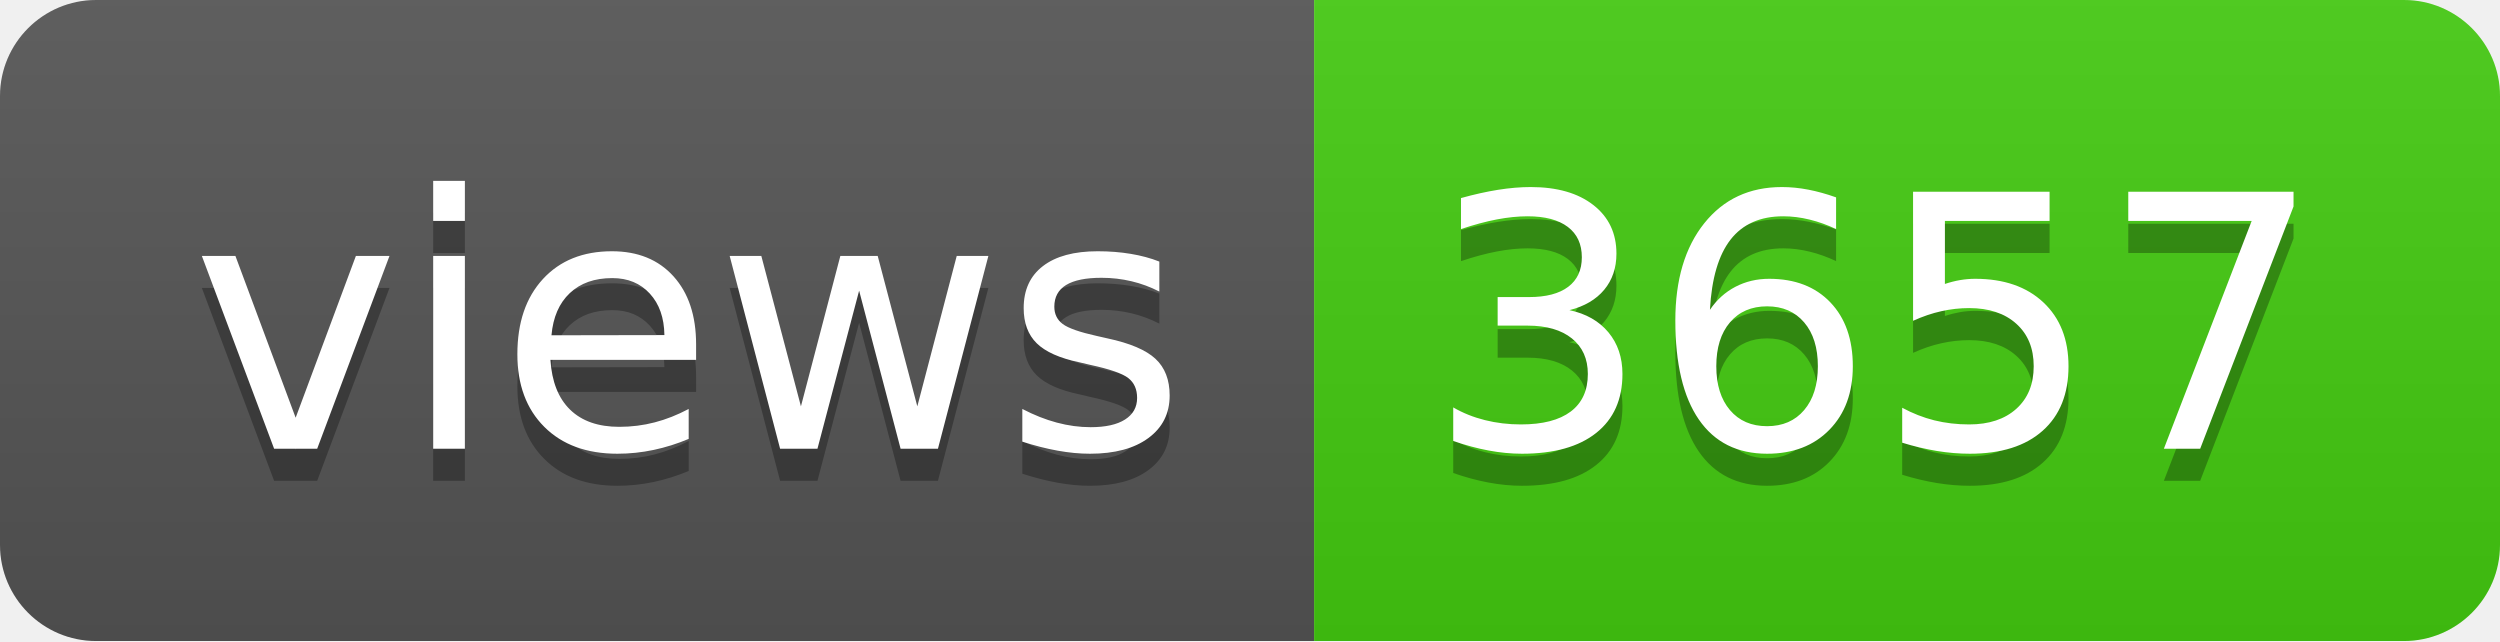
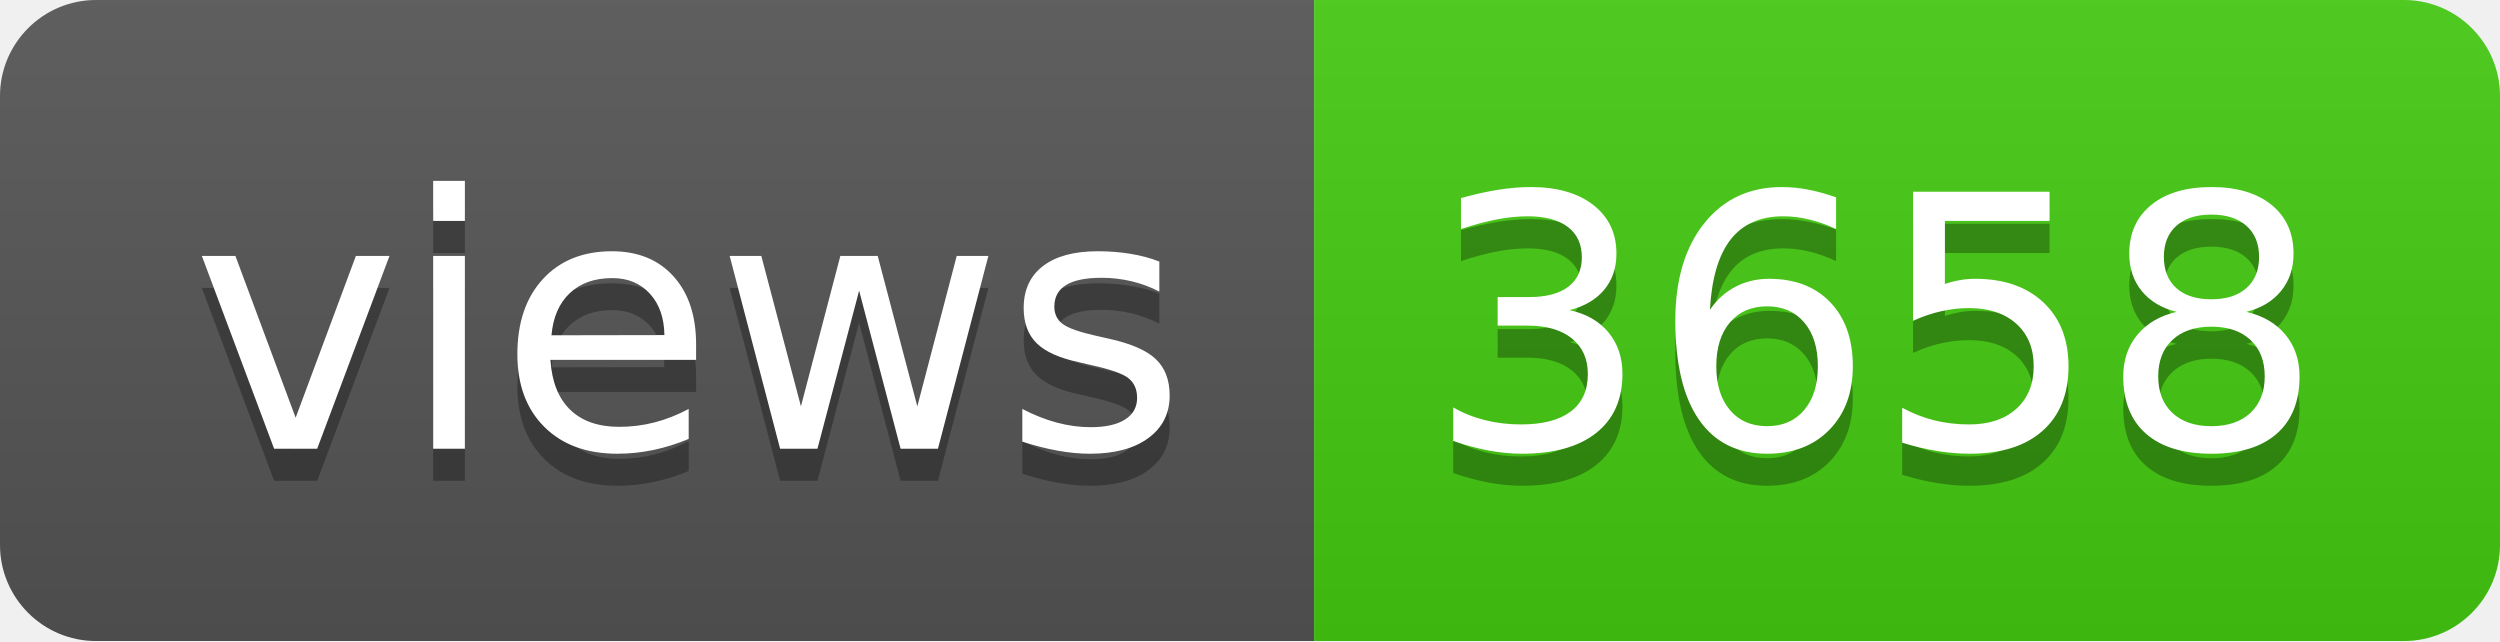
- <svg xmlns="http://www.w3.org/2000/svg" width="78" height="20" role="img" aria-label="views: 3657">
+ <svg xmlns="http://www.w3.org/2000/svg" width="78" height="20" role="img" aria-label="views: 3658">
  <linearGradient id="s" x2="0" y2="100%">
    <stop offset="0" stop-color="#bbb" stop-opacity=".1" />
    <stop offset="1" stop-opacity=".1" />
  </linearGradient>
  <clipPath id="r">
    <rect width="78" height="20" rx="3" fill="#fff" />
  </clipPath>
  <g clip-path="url(#r)">
    <rect width="41" height="20" fill="#555" />
    <rect x="41" width="37" height="20" fill="#4c1" />
    <rect width="78" height="20" fill="url(#s)" />
  </g>
  <g fill="#fff" text-anchor="middle" font-family="Verdana,Geneva,DejaVu Sans,sans-serif" text-rendering="geometricPrecision" font-size="110">
    <text aria-hidden="true" x="215" y="150" fill="#010101" fill-opacity=".3" transform="scale(.1)" textLength="310">views</text>
    <text x="215" y="140" transform="scale(.1)" fill="#fff" textLength="310">views</text>
-     <text aria-hidden="true" x="585" y="150" fill="#010101" fill-opacity=".3" transform="scale(.1)" textLength="270">3657</text>
-     <text x="585" y="140" transform="scale(.1)" fill="#fff" textLength="270">3657</text>
+     <text aria-hidden="true" x="585" y="150" fill="#010101" fill-opacity=".3" transform="scale(.1)" textLength="270">3658</text>
+     <text x="585" y="140" transform="scale(.1)" fill="#fff" textLength="270">3658</text>
  </g>
</svg>
